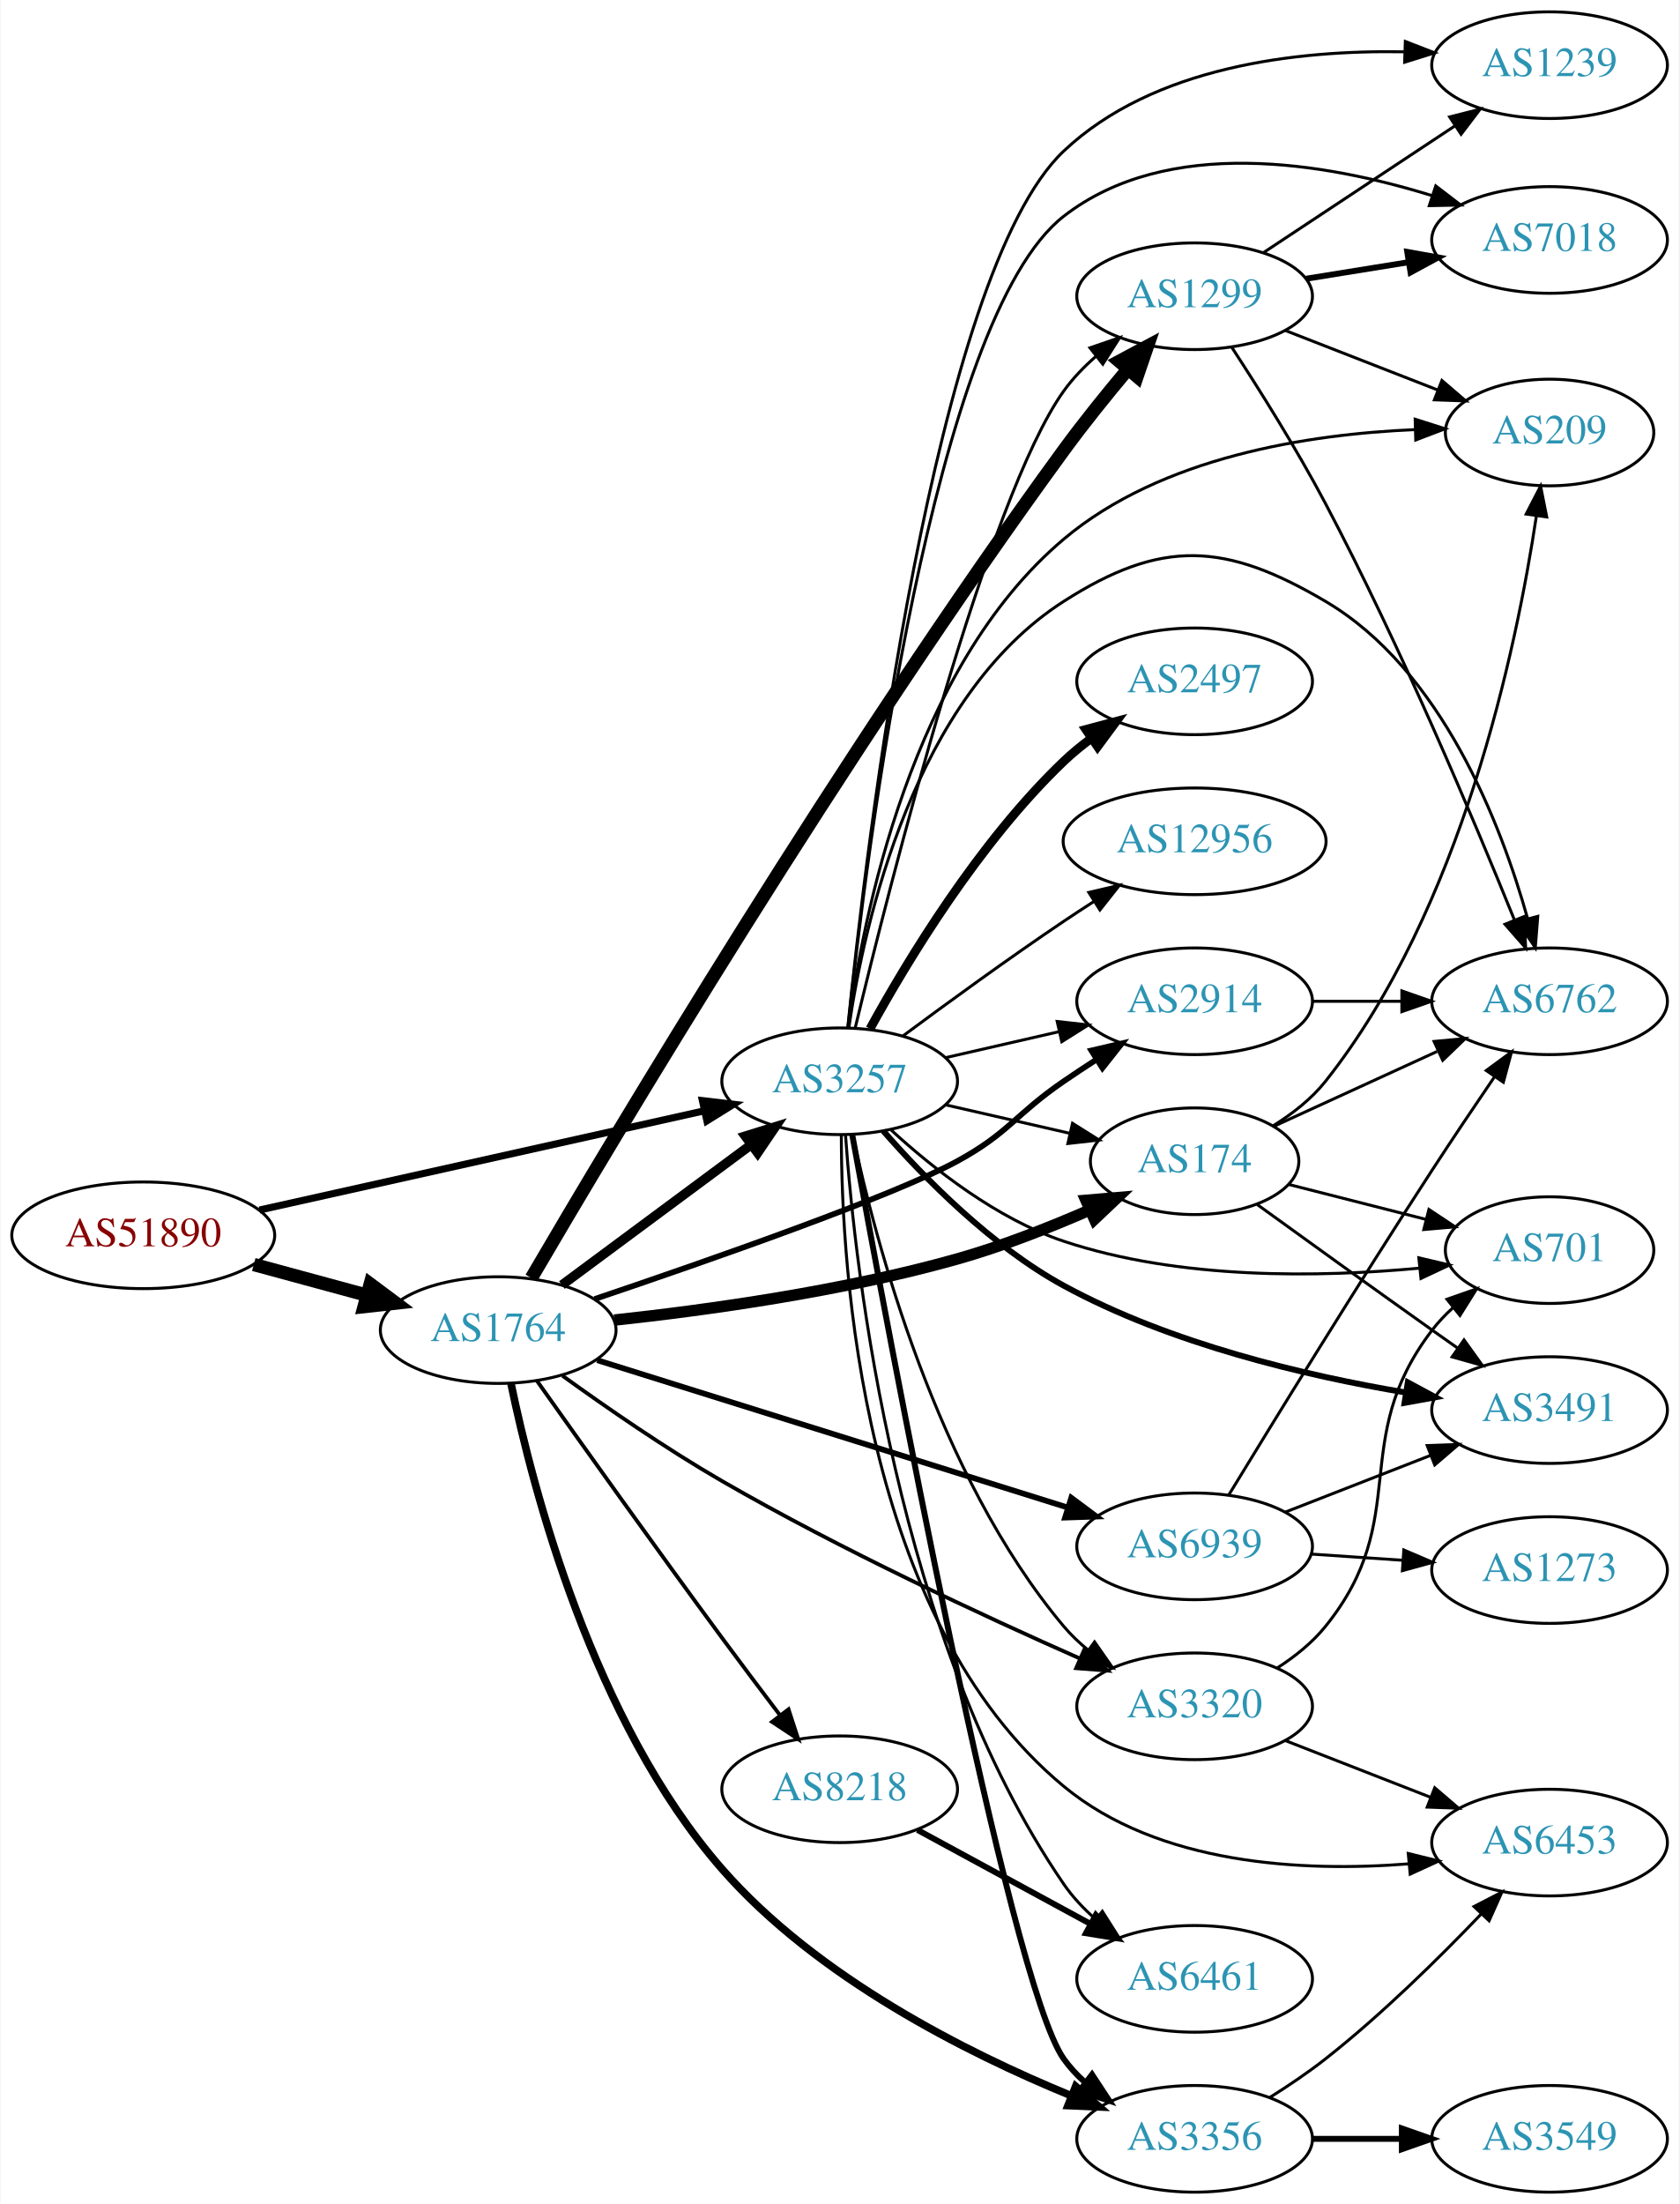
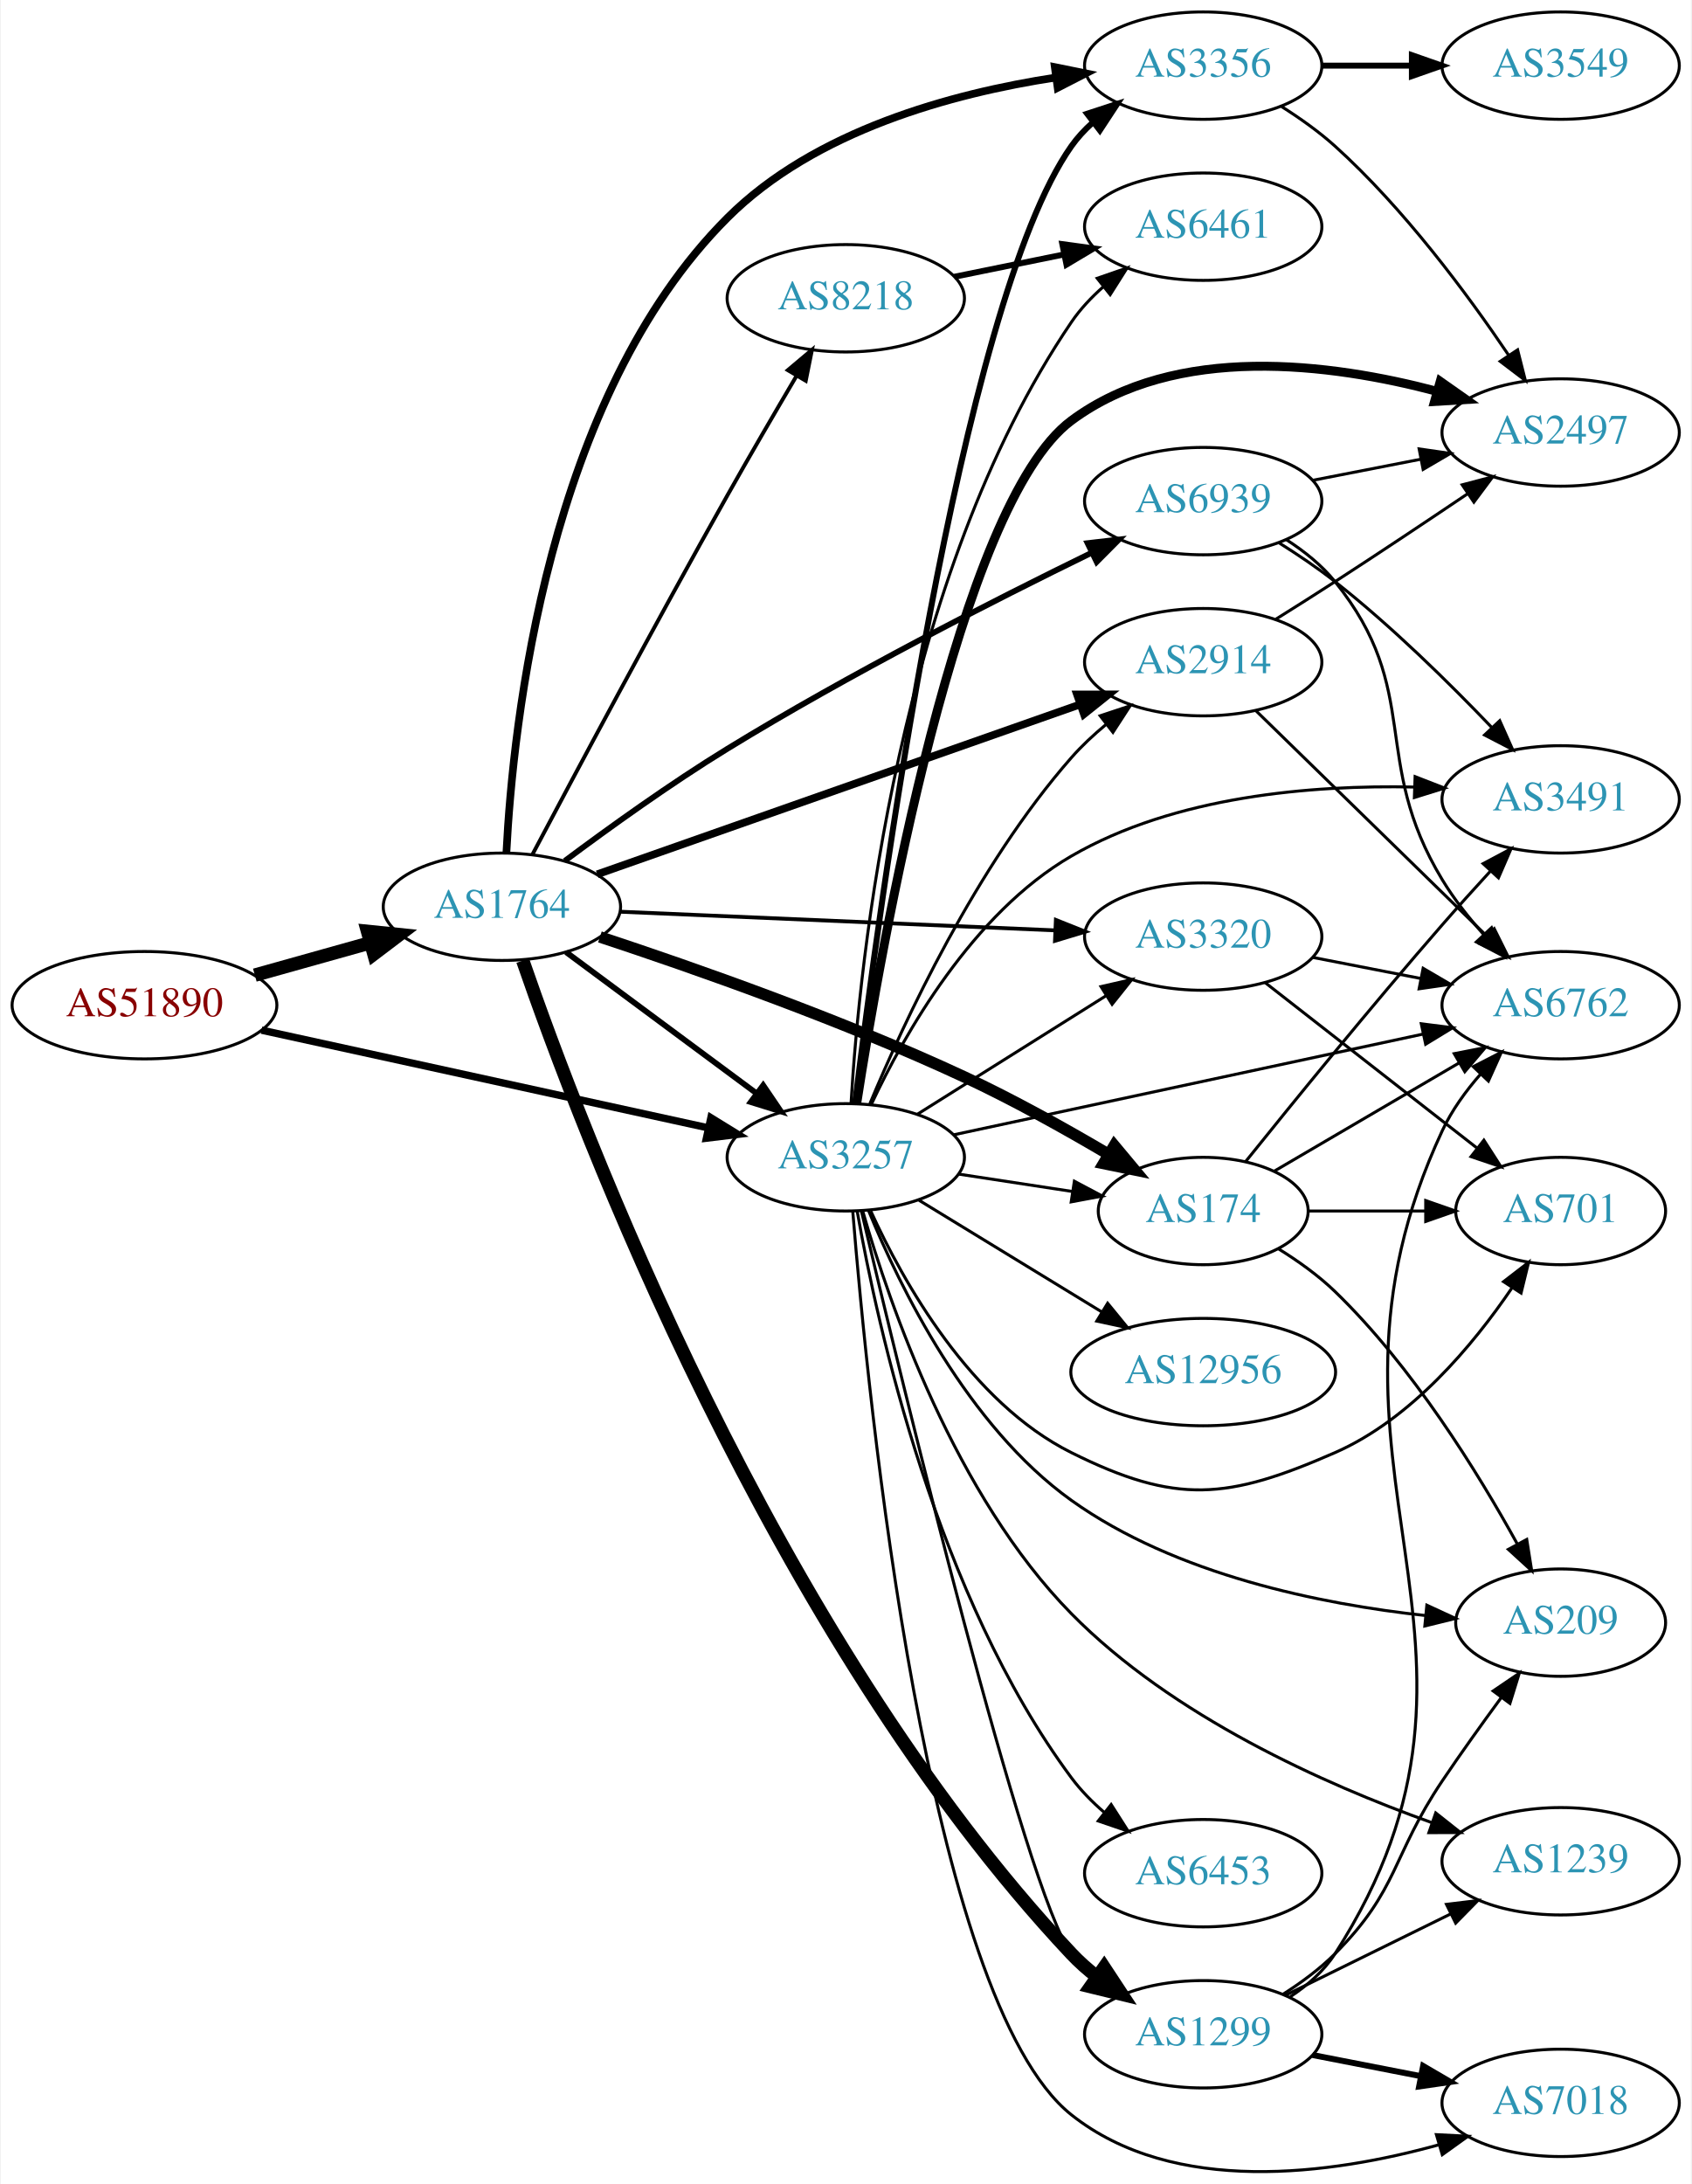
- <svg xmlns="http://www.w3.org/2000/svg" xmlns:xlink="http://www.w3.org/1999/xlink" width="567pt" height="744pt" viewBox="0.00 0.00 566.66 744.00">
-   <g id="graph0" class="graph" transform="scale(1 1) rotate(0) translate(4 740)">
-     <polygon fill="white" stroke="none" points="-4,4 -4,-740 562.663,-740 562.663,4 -4,4" />
+ <svg xmlns="http://www.w3.org/2000/svg" xmlns:xlink="http://www.w3.org/1999/xlink" width="567pt" height="732pt" viewBox="0.00 0.00 566.66 732.20">
+   <g id="graph0" class="graph" transform="scale(1 1) rotate(0) translate(4 728.198)">
+     <polygon fill="white" stroke="none" points="-4,4 -4,-728.198 562.663,-728.198 562.663,4 -4,4" />
    <g id="node1" class="node">
      <g id="a_node1">
        <a xlink:href="/asn/51890" xlink:title="AS51890 ~ Mayr-Melnhof Karton GmbH [AT]">
-           <ellipse fill="#ffffff" stroke="black" cx="44.196" cy="-323" rx="44.393" ry="18" />
-           <text text-anchor="middle" x="44.196" y="-319.3" font-family="Times,serif" font-size="14.00" fill="#880000">AS51890</text>
+           <ellipse fill="#ffffff" stroke="black" cx="44.196" cy="-391.198" rx="44.393" ry="18" />
+           <text text-anchor="middle" x="44.196" y="-387.498" font-family="Times,serif" font-size="14.00" fill="#880000">AS51890</text>
        </a>
      </g>
    </g>
    <g id="node2" class="node">
      <g id="a_node2">
        <a xlink:href="/asn/1764" xlink:title="AS1764 ~ NEXTLAYER-AS [AT]">
-           <ellipse fill="#ffffff" stroke="black" cx="164.039" cy="-291" rx="39.794" ry="18" />
-           <text text-anchor="middle" x="164.039" y="-287.3" font-family="Times,serif" font-size="14.00" fill="#2c94b3">AS1764</text>
+           <ellipse fill="#ffffff" stroke="black" cx="164.039" cy="-424.198" rx="39.794" ry="18" />
+           <text text-anchor="middle" x="164.039" y="-420.498" font-family="Times,serif" font-size="14.00" fill="#2c94b3">AS1764</text>
        </a>
      </g>
    </g>
    <g id="edge1" class="edge">
-       <path fill="none" stroke="black" stroke-width="4.5" d="M81.514,-313.138C93.574,-309.863 107.123,-306.184 119.66,-302.779" />
-       <polygon fill="black" stroke="black" stroke-width="4.5" points="120.832,-306.541 129.451,-300.121 118.768,-298.942 120.832,-306.541" />
+       <path fill="none" stroke="black" stroke-width="4.5" d="M81.193,-401.279C93.37,-404.689 107.095,-408.532 119.776,-412.083" />
+       <polygon fill="black" stroke="black" stroke-width="4.5" points="118.982,-415.95 129.673,-414.855 121.106,-408.367 118.982,-415.95" />
    </g>
    <g id="node3" class="node">
      <g id="a_node3">
        <a xlink:href="/asn/3257" xlink:title="AS3257 ~ GTT [DE]">
-           <ellipse fill="#ffffff" stroke="black" cx="279.332" cy="-375" rx="39.794" ry="18" />
-           <text text-anchor="middle" x="279.332" y="-371.3" font-family="Times,serif" font-size="14.00" fill="#2c94b3">AS3257</text>
+           <ellipse fill="#ffffff" stroke="black" cx="279.332" cy="-340.198" rx="39.794" ry="18" />
+           <text text-anchor="middle" x="279.332" y="-336.498" font-family="Times,serif" font-size="14.00" fill="#2c94b3">AS3257</text>
        </a>
      </g>
    </g>
    <g id="edge2" class="edge">
-       <path fill="none" stroke="black" stroke-width="2.391" d="M83.433,-331.529C124.572,-340.705 189.939,-355.284 233.477,-364.995" />
-       <polygon fill="black" stroke="black" stroke-width="2.391" points="232.982,-368.471 243.504,-367.232 234.505,-361.639 232.982,-368.471" />
+       <path fill="none" stroke="black" stroke-width="2.468" d="M83.433,-382.834C124.453,-373.86 189.559,-359.618 233.097,-350.094" />
+       <polygon fill="black" stroke="black" stroke-width="2.468" points="234.108,-353.456 243.129,-347.899 232.612,-346.617 234.108,-353.456" />
    </g>
    <g id="edge8" class="edge">
-       <path fill="none" stroke="black" stroke-width="3.214" d="M185.555,-306.212C203.409,-319.45 229.482,-338.781 249.445,-353.583" />
-       <polygon fill="black" stroke="black" stroke-width="3.214" points="247.467,-356.473 257.585,-359.618 251.637,-350.85 247.467,-356.473" />
+       <path fill="none" stroke="black" stroke-width="1.929" d="M185.555,-408.987C203.409,-395.749 229.482,-376.417 249.445,-361.616" />
+       <polygon fill="black" stroke="black" stroke-width="1.929" points="251.637,-364.348 257.585,-355.581 247.467,-358.725 251.637,-364.348" />
    </g>
    <g id="node4" class="node">
      <g id="a_node4">
        <a xlink:href="/asn/2914" xlink:title="AS2914 ~ NTT America, Inc. [US]">
-           <ellipse fill="#ffffff" stroke="black" cx="399.174" cy="-402" rx="39.794" ry="18" />
-           <text text-anchor="middle" x="399.174" y="-398.3" font-family="Times,serif" font-size="14.00" fill="#2c94b3">AS2914</text>
+           <ellipse fill="#ffffff" stroke="black" cx="399.174" cy="-506.198" rx="39.794" ry="18" />
+           <text text-anchor="middle" x="399.174" y="-502.498" font-family="Times,serif" font-size="14.00" fill="#2c94b3">AS2914</text>
        </a>
      </g>
    </g>
    <g id="edge3" class="edge">
-       <path fill="none" stroke="black" stroke-width="1.929" d="M196.599,-301.482C235.004,-314.445 297.396,-336.236 318.978,-348 336.539,-357.572 338.483,-363.689 354.978,-375 358.506,-377.419 362.244,-379.889 365.985,-382.302" />
-       <polygon fill="black" stroke="black" stroke-width="1.929" points="364.307,-385.382 374.626,-387.784 368.057,-379.472 364.307,-385.382" />
+       <path fill="none" stroke="black" stroke-width="2.571" d="M195.997,-435.087C237.655,-449.739 311.822,-475.826 357.814,-492.003" />
+       <polygon fill="black" stroke="black" stroke-width="2.571" points="356.864,-495.379 367.459,-495.395 359.187,-488.775 356.864,-495.379" />
    </g>
    <g id="node5" class="node">
      <g id="a_node5">
-         <a xlink:href="/asn/8218" xlink:title="AS8218 ~ legacy Neotelecoms [FR]">
-           <ellipse fill="#ffffff" stroke="black" cx="279.332" cy="-136" rx="39.794" ry="18" />
-           <text text-anchor="middle" x="279.332" y="-132.3" font-family="Times,serif" font-size="14.00" fill="#2c94b3">AS8218</text>
+         <a xlink:href="/asn/3356" xlink:title="AS3356 ~ Level 3 Parent, LLC [US]">
+           <ellipse fill="#ffffff" stroke="black" cx="399.174" cy="-706.198" rx="39.794" ry="18" />
+           <text text-anchor="middle" x="399.174" y="-702.498" font-family="Times,serif" font-size="14.00" fill="#2c94b3">AS3356</text>
        </a>
      </g>
    </g>
    <g id="edge4" class="edge">
-       <path fill="none" stroke="black" stroke-width="1.286" d="M177.058,-273.97C191.699,-253.291 217.258,-217.406 239.685,-187 245.95,-178.507 252.887,-169.294 259.134,-161.065" />
-       <polygon fill="black" stroke="black" stroke-width="1.286" points="262.065,-162.994 265.339,-152.917 256.496,-158.753 262.065,-162.994" />
+       <path fill="none" stroke="black" stroke-width="2.571" d="M165.545,-442.346C167.739,-485.452 179.299,-594.887 239.685,-655.198 268.909,-684.386 314.888,-696.88 349.813,-702.222" />
+       <polygon fill="black" stroke="black" stroke-width="2.571" points="349.42,-705.701 359.805,-703.604 350.379,-698.767 349.42,-705.701" />
    </g>
    <g id="node6" class="node">
      <g id="a_node6">
-         <a xlink:href="/asn/3356" xlink:title="AS3356 ~ Level 3 Parent, LLC [US]">
-           <ellipse fill="#ffffff" stroke="black" cx="399.174" cy="-18" rx="39.794" ry="18" />
-           <text text-anchor="middle" x="399.174" y="-14.3" font-family="Times,serif" font-size="14.00" fill="#2c94b3">AS3356</text>
+         <a xlink:href="/asn/174" xlink:title="AS174 ~ Cogent Communications [US]">
+           <ellipse fill="#ffffff" stroke="black" cx="399.174" cy="-322.198" rx="35.194" ry="18" />
+           <text text-anchor="middle" x="399.174" y="-318.498" font-family="Times,serif" font-size="14.00" fill="#2c94b3">AS174</text>
        </a>
      </g>
    </g>
    <g id="edge5" class="edge">
-       <path fill="none" stroke="black" stroke-width="2.571" d="M168.371,-272.915C175.671,-237.658 196.028,-158.836 239.685,-109 271.695,-72.46 322.106,-47.077 357.458,-32.576" />
-       <polygon fill="black" stroke="black" stroke-width="2.571" points="359.007,-35.727 367.002,-28.774 356.417,-29.224 359.007,-35.727" />
+       <path fill="none" stroke="black" stroke-width="3.857" d="M196.9,-414.086C228.464,-403.678 277.898,-386.321 318.978,-367.198 335.325,-359.589 352.822,-349.83 367.2,-341.347" />
+       <polygon fill="black" stroke="black" stroke-width="3.857" points="369.369,-344.128 376.156,-335.992 365.777,-338.121 369.369,-344.128" />
    </g>
    <g id="node7" class="node">
      <g id="a_node7">
-         <a xlink:href="/asn/1299" xlink:title="AS1299 ~ Telia Carrier [EU]">
-           <ellipse fill="#ffffff" stroke="black" cx="399.174" cy="-640" rx="39.794" ry="18" />
-           <text text-anchor="middle" x="399.174" y="-636.3" font-family="Times,serif" font-size="14.00" fill="#2c94b3">AS1299</text>
+         <a xlink:href="/asn/8218" xlink:title="AS8218 ~ legacy Neotelecoms [FR]">
+           <ellipse fill="#ffffff" stroke="black" cx="279.332" cy="-628.198" rx="39.794" ry="18" />
+           <text text-anchor="middle" x="279.332" y="-624.498" font-family="Times,serif" font-size="14.00" fill="#2c94b3">AS8218</text>
        </a>
      </g>
    </g>
    <g id="edge6" class="edge">
-       <path fill="none" stroke="black" stroke-width="4.5" d="M175.232,-308.573C202.552,-355.288 280.407,-485.955 354.978,-588 361.695,-597.192 369.523,-606.883 376.657,-615.376" />
-       <polygon fill="black" stroke="black" stroke-width="4.5" points="373.745,-618.031 383.224,-623.097 379.744,-612.928 373.745,-618.031" />
+       <path fill="none" stroke="black" stroke-width="1.286" d="M174.277,-441.73C188.197,-468.041 215.497,-519.237 239.685,-562.198 247.16,-575.475 255.699,-590.11 262.846,-602.219" />
+       <polygon fill="black" stroke="black" stroke-width="1.286" points="259.892,-604.1 267.999,-610.921 265.915,-600.533 259.892,-604.1" />
    </g>
    <g id="node8" class="node">
      <g id="a_node8">
-         <a xlink:href="/asn/174" xlink:title="AS174 ~ Cogent Communications [US]">
-           <ellipse fill="#ffffff" stroke="black" cx="399.174" cy="-348" rx="35.194" ry="18" />
-           <text text-anchor="middle" x="399.174" y="-344.3" font-family="Times,serif" font-size="14.00" fill="#2c94b3">AS174</text>
+         <a xlink:href="/asn/1299" xlink:title="AS1299 ~ Telia Carrier [EU]">
+           <ellipse fill="#ffffff" stroke="black" cx="399.174" cy="-46.198" rx="39.794" ry="18" />
+           <text text-anchor="middle" x="399.174" y="-42.498" font-family="Times,serif" font-size="14.00" fill="#2c94b3">AS1299</text>
        </a>
      </g>
    </g>
    <g id="edge7" class="edge">
-       <path fill="none" stroke="black" stroke-width="3.857" d="M203.224,-294.377C234.71,-297.772 280.318,-304.103 318.978,-315 333.976,-319.227 349.94,-325.51 363.577,-331.463" />
-       <polygon fill="black" stroke="black" stroke-width="3.857" points="362.492,-334.811 373.049,-335.704 365.353,-328.423 362.492,-334.811" />
+       <path fill="none" stroke="black" stroke-width="4.5" d="M171.031,-406.145C190.15,-350.715 254.414,-180.266 354.978,-73.198 357.551,-70.459 360.461,-67.885 363.524,-65.496" />
+       <polygon fill="black" stroke="black" stroke-width="4.5" points="365.955,-68.6 371.865,-59.624 361.421,-62.161 365.955,-68.6" />
    </g>
    <g id="node9" class="node">
      <g id="a_node9">
        <a xlink:href="/asn/6939" xlink:title="AS6939 ~ Hurricane Electric LLC [US]">
-           <ellipse fill="#ffffff" stroke="black" cx="399.174" cy="-218" rx="39.794" ry="18" />
-           <text text-anchor="middle" x="399.174" y="-214.3" font-family="Times,serif" font-size="14.00" fill="#2c94b3">AS6939</text>
+           <ellipse fill="#ffffff" stroke="black" cx="399.174" cy="-560.198" rx="39.794" ry="18" />
+           <text text-anchor="middle" x="399.174" y="-556.498" font-family="Times,serif" font-size="14.00" fill="#2c94b3">AS6939</text>
        </a>
      </g>
    </g>
    <g id="edge9" class="edge">
-       <path fill="none" stroke="black" stroke-width="1.929" d="M197.455,-280.85C238.952,-267.856 310.913,-245.324 356.457,-231.063" />
-       <polygon fill="black" stroke="black" stroke-width="1.929" points="357.536,-234.392 366.033,-228.064 355.444,-227.712 357.536,-234.392" />
+       <path fill="none" stroke="black" stroke-width="1.929" d="M185.129,-439.585C199.875,-450.598 220.579,-465.486 239.685,-477.198 280.297,-502.093 329.129,-526.948 361.758,-542.876" />
+       <polygon fill="black" stroke="black" stroke-width="1.929" points="360.398,-546.107 370.923,-547.324 363.454,-539.809 360.398,-546.107" />
    </g>
    <g id="node10" class="node">
      <g id="a_node10">
        <a xlink:href="/asn/3320" xlink:title="AS3320 ~ DTAG [DE]">
-           <ellipse fill="#ffffff" stroke="black" cx="399.174" cy="-164" rx="39.794" ry="18" />
-           <text text-anchor="middle" x="399.174" y="-160.3" font-family="Times,serif" font-size="14.00" fill="#2c94b3">AS3320</text>
+           <ellipse fill="#ffffff" stroke="black" cx="399.174" cy="-414.198" rx="39.794" ry="18" />
+           <text text-anchor="middle" x="399.174" y="-410.498" font-family="Times,serif" font-size="14.00" fill="#2c94b3">AS3320</text>
        </a>
      </g>
    </g>
    <g id="edge10" class="edge">
-       <path fill="none" stroke="black" stroke-width="1.286" d="M185.721,-275.61C200.405,-265 220.788,-250.902 239.685,-240 279.741,-216.892 327.911,-194.51 360.552,-180.093" />
-       <polygon fill="black" stroke="black" stroke-width="1.286" points="361.989,-183.284 369.742,-176.063 359.178,-176.874 361.989,-183.284" />
-     </g>
-     <g id="edge31" class="edge">
-       <path fill="none" stroke="black" d="M315.051,-382.955C327.051,-385.704 340.672,-388.825 353.364,-391.733" />
-       <polygon fill="black" stroke="black" points="352.767,-395.187 363.296,-394.009 354.33,-388.364 352.767,-395.187" />
-     </g>
-     <g id="edge22" class="edge">
-       <path fill="none" stroke="black" stroke-width="2" d="M283.553,-357.071C295.346,-292.052 336.448,-71.105 354.978,-45 356.975,-42.188 359.365,-39.605 361.984,-37.248" />
-       <polygon fill="black" stroke="black" stroke-width="2" points="364.536,-39.703 370.356,-30.849 360.285,-34.141 364.536,-39.703" />
-     </g>
-     <g id="edge27" class="edge">
-       <path fill="none" stroke="black" d="M284.591,-393.062C296.212,-441.348 329.314,-572.174 354.978,-608 358.025,-612.254 361.809,-616.179 365.861,-619.715" />
-       <polygon fill="black" stroke="black" points="363.841,-622.579 373.861,-626.022 368.175,-617.082 363.841,-622.579" />
-     </g>
-     <g id="edge29" class="edge">
-       <path fill="none" stroke="black" d="M315.051,-367.045C328.143,-364.045 343.166,-360.604 356.806,-357.478" />
-       <polygon fill="black" stroke="black" points="357.948,-360.807 366.914,-355.162 356.384,-353.984 357.948,-360.807" />
-     </g>
-     <g id="edge32" class="edge">
-       <path fill="none" stroke="black" d="M283.776,-356.86C291.272,-321.469 311.957,-242.204 354.978,-191 357.396,-188.122 360.202,-185.456 363.199,-183.01" />
-       <polygon fill="black" stroke="black" points="365.389,-185.746 371.45,-177.057 361.293,-180.07 365.389,-185.746" />
+       <path fill="none" stroke="black" stroke-width="1.286" d="M203.536,-422.547C243.527,-420.832 306.204,-418.143 349.581,-416.283" />
+       <polygon fill="black" stroke="black" stroke-width="1.286" points="349.779,-419.778 359.619,-415.852 349.479,-412.784 349.779,-419.778" />
+     </g>
+     <g id="edge38" class="edge">
+       <path fill="none" stroke="black" d="M287.42,-358.187C298.758,-385.418 322.993,-437.784 354.978,-474.198 358.431,-478.129 362.443,-481.874 366.604,-485.324" />
+       <polygon fill="black" stroke="black" points="364.629,-488.221 374.681,-491.569 368.911,-482.683 364.629,-488.221" />
+     </g>
+     <g id="edge30" class="edge">
+       <path fill="none" stroke="black" stroke-width="2" d="M282.481,-358.546C290.111,-421.241 317.456,-626.018 354.978,-679.198 356.966,-682.017 359.352,-684.603 361.966,-686.962" />
+       <polygon fill="black" stroke="black" stroke-width="2" points="360.264,-690.067 370.333,-693.365 364.519,-684.508 360.264,-690.067" />
+     </g>
+     <g id="edge26" class="edge">
+       <path fill="none" stroke="black" d="M317.294,-334.552C329.318,-332.716 342.764,-330.662 355.189,-328.764" />
+       <polygon fill="black" stroke="black" points="355.974,-332.185 365.331,-327.215 354.917,-325.265 355.974,-332.185" />
+     </g>
+     <g id="edge25" class="edge">
+       <path fill="none" stroke="black" d="M284.548,-322.266C297.949,-265.735 339.587,-93.768 354.978,-73.198 357.23,-70.189 359.925,-67.435 362.853,-64.934" />
+       <polygon fill="black" stroke="black" points="365.048,-67.664 371.007,-58.904 360.886,-62.035 365.048,-67.664" />
+     </g>
+     <g id="edge36" class="edge">
+       <path fill="none" stroke="black" d="M303.333,-354.642C321.339,-365.949 346.583,-381.801 366.5,-394.308" />
+       <polygon fill="black" stroke="black" points="364.901,-397.437 375.231,-399.791 368.624,-391.509 364.901,-397.437" />
    </g>
    <g id="node11" class="node">
      <g id="a_node11">
-         <a xlink:href="/asn/6461" xlink:title="AS6461 ~ Zayo Bandwidth [US]">
-           <ellipse fill="#ffffff" stroke="black" cx="399.174" cy="-72" rx="39.794" ry="18" />
-           <text text-anchor="middle" x="399.174" y="-68.3" font-family="Times,serif" font-size="14.00" fill="#2c94b3">AS6461</text>
-         </a>
-       </g>
-     </g>
-     <g id="edge26" class="edge">
-       <path fill="none" stroke="black" d="M281.303,-356.843C284.571,-310.655 298.408,-186.512 354.978,-104 357.937,-99.684 361.671,-95.725 365.7,-92.171" />
-       <polygon fill="black" stroke="black" points="368.014,-94.804 373.682,-85.853 363.669,-89.315 368.014,-94.804" />
+         <a xlink:href="/asn/701" xlink:title="AS701 ~ UUNET [US]">
+           <ellipse fill="#ffffff" stroke="black" cx="519.017" cy="-322.198" rx="35.194" ry="18" />
+           <text text-anchor="middle" x="519.017" y="-318.498" font-family="Times,serif" font-size="14.00" fill="#2c94b3">AS701</text>
+         </a>
+       </g>
+     </g>
+     <g id="edge35" class="edge">
+       <path fill="none" stroke="black" d="M287.711,-322.188C298.504,-298.553 321.071,-258.098 354.978,-241.198 390.138,-223.674 407.389,-225.427 443.37,-241.198 468.923,-252.399 489.595,-277.141 502.65,-296.352" />
+       <polygon fill="black" stroke="black" points="499.881,-298.514 508.269,-304.987 505.749,-294.696 499.881,-298.514" />
+     </g>
+     <g id="node12" class="node">
+       <g id="a_node12">
+         <a xlink:href="/asn/6762" xlink:title="AS6762 ~ TELECOM ITALIA SPARKLE S.p.A. [IT]">
+           <ellipse fill="#ffffff" stroke="black" cx="519.017" cy="-391.198" rx="39.794" ry="18" />
+           <text text-anchor="middle" x="519.017" y="-387.498" font-family="Times,serif" font-size="14.00" fill="#2c94b3">AS6762</text>
+         </a>
+       </g>
+     </g>
+     <g id="edge27" class="edge">
+       <path fill="none" stroke="black" d="M315.403,-347.724C357.181,-356.688 427.063,-371.682 472.849,-381.507" />
+       <polygon fill="black" stroke="black" points="472.29,-384.966 482.802,-383.642 473.758,-378.122 472.29,-384.966" />
    </g>
    <g id="node13" class="node">
      <g id="a_node13">
-         <a xlink:href="/asn/6453" xlink:title="AS6453 ~ TATA COMMUNICATIONS (AMERICA) INC [US]">
-           <ellipse fill="#ffffff" stroke="black" cx="519.017" cy="-118" rx="39.794" ry="18" />
-           <text text-anchor="middle" x="519.017" y="-114.3" font-family="Times,serif" font-size="14.00" fill="#2c94b3">AS6453</text>
-         </a>
-       </g>
-     </g>
-     <g id="edge21" class="edge">
-       <path fill="none" stroke="black" d="M279.897,-356.835C279.897,-311.594 286.76,-193.468 354.978,-137 387.045,-110.456 435.603,-108.019 471.391,-110.819" />
-       <polygon fill="black" stroke="black" points="471.302,-114.326 481.587,-111.784 471.961,-107.358 471.302,-114.326" />
+         <a xlink:href="/asn/3491" xlink:title="AS3491 ~ PCCW Global, Inc. [US]">
+           <ellipse fill="#ffffff" stroke="black" cx="519.017" cy="-460.198" rx="39.794" ry="18" />
+           <text text-anchor="middle" x="519.017" y="-456.498" font-family="Times,serif" font-size="14.00" fill="#2c94b3">AS3491</text>
+         </a>
+       </g>
+     </g>
+     <g id="edge31" class="edge">
+       <path fill="none" stroke="black" d="M287.917,-357.987C298.944,-381.435 321.775,-421.959 354.978,-441.198 389.725,-461.332 435.622,-465.057 469.864,-464.337" />
+       <polygon fill="black" stroke="black" points="470.218,-467.827 480.091,-463.985 469.976,-460.832 470.218,-467.827" />
    </g>
    <g id="node14" class="node">
      <g id="a_node14">
-         <a xlink:href="/asn/7018" xlink:title="AS7018 ~ AT&amp;T Services, Inc. [US]">
-           <ellipse fill="#ffffff" stroke="black" cx="519.017" cy="-659" rx="39.794" ry="18" />
-           <text text-anchor="middle" x="519.017" y="-655.3" font-family="Times,serif" font-size="14.00" fill="#2c94b3">AS7018</text>
-         </a>
-       </g>
-     </g>
-     <g id="edge24" class="edge">
-       <path fill="none" stroke="black" d="M282.129,-393.227C288.306,-451.686 310.757,-632.662 354.978,-667 390.067,-694.247 443.317,-685.125 479.33,-673.958" />
-       <polygon fill="black" stroke="black" points="480.591,-677.228 489,-670.783 478.408,-670.577 480.591,-677.228" />
+         <a xlink:href="/asn/209" xlink:title="AS209 ~ CenturyLink Communications, LLC [US]">
+           <ellipse fill="#ffffff" stroke="black" cx="519.017" cy="-184.198" rx="35.194" ry="18" />
+           <text text-anchor="middle" x="519.017" y="-180.498" font-family="Times,serif" font-size="14.00" fill="#2c94b3">AS209</text>
+         </a>
+       </g>
+     </g>
+     <g id="edge33" class="edge">
+       <path fill="none" stroke="black" d="M286.947,-322.398C297.38,-296.848 320.126,-250.117 354.978,-225.198 389.985,-200.169 438.751,-190.371 473.815,-186.561" />
+       <polygon fill="black" stroke="black" points="474.154,-190.045 483.771,-185.599 473.481,-183.077 474.154,-190.045" />
    </g>
    <g id="node15" class="node">
      <g id="a_node15">
-         <a xlink:href="/asn/1239" xlink:title="AS1239 ~ Sprint [US]">
-           <ellipse fill="#ffffff" stroke="black" cx="519.017" cy="-718" rx="39.794" ry="18" />
-           <text text-anchor="middle" x="519.017" y="-714.3" font-family="Times,serif" font-size="14.00" fill="#2c94b3">AS1239</text>
-         </a>
-       </g>
-     </g>
-     <g id="edge23" class="edge">
-       <path fill="none" stroke="black" d="M282.049,-392.978C288.192,-453.378 311.079,-647.55 354.978,-689 385.324,-717.653 433.681,-723.135 469.865,-722.511" />
-       <polygon fill="black" stroke="black" points="470.318,-725.998 480.195,-722.164 470.083,-719.002 470.318,-725.998" />
+         <a xlink:href="/asn/6461" xlink:title="AS6461 ~ Zayo Bandwidth [US]">
+           <ellipse fill="#ffffff" stroke="black" cx="399.174" cy="-652.198" rx="39.794" ry="18" />
+           <text text-anchor="middle" x="399.174" y="-648.498" font-family="Times,serif" font-size="14.00" fill="#2c94b3">AS6461</text>
+         </a>
+       </g>
+     </g>
+     <g id="edge37" class="edge">
+       <path fill="none" stroke="black" d="M281.096,-358.26C283.889,-405.409 296.729,-534.481 354.978,-620.198 357.919,-624.526 361.643,-628.493 365.667,-632.049" />
+       <polygon fill="black" stroke="black" points="363.634,-634.904 373.646,-638.37 367.981,-629.417 363.634,-634.904" />
    </g>
    <g id="node16" class="node">
      <g id="a_node16">
-         <a xlink:href="/asn/6762" xlink:title="AS6762 ~ TELECOM ITALIA SPARKLE S.p.A. [IT]">
-           <ellipse fill="#ffffff" stroke="black" cx="519.017" cy="-402" rx="39.794" ry="18" />
-           <text text-anchor="middle" x="519.017" y="-398.3" font-family="Times,serif" font-size="14.00" fill="#2c94b3">AS6762</text>
-         </a>
-       </g>
-     </g>
-     <g id="edge25" class="edge">
-       <path fill="none" stroke="black" d="M282.443,-393.203C287.604,-428.276 304.384,-504.606 354.978,-537 388.063,-558.183 409.531,-556.957 443.37,-537 482.504,-513.921 502.552,-462.148 511.624,-429.844" />
-       <polygon fill="black" stroke="black" points="515.028,-430.663 514.194,-420.101 508.259,-428.878 515.028,-430.663" />
+         <a xlink:href="/asn/2497" xlink:title="AS2497 ~ Internet Initiative Japan Inc. [JP]">
+           <ellipse fill="#ffffff" stroke="black" cx="519.017" cy="-583.198" rx="39.794" ry="18" />
+           <text text-anchor="middle" x="519.017" y="-579.498" font-family="Times,serif" font-size="14.00" fill="#2c94b3">AS2497</text>
+         </a>
+       </g>
+     </g>
+     <g id="edge24" class="edge">
+       <path fill="none" stroke="black" stroke-width="3" d="M282.98,-358.169C291.051,-410.206 317.122,-559.092 354.978,-587.198 389.992,-613.194 441.889,-606.462 477.681,-596.973" />
+       <polygon fill="black" stroke="black" stroke-width="3" points="478.65,-600.336 487.321,-594.248 476.746,-593.6 478.65,-600.336" />
    </g>
    <g id="node17" class="node">
      <g id="a_node17">
-         <a xlink:href="/asn/209" xlink:title="AS209 ~ CenturyLink Communications, LLC [US]">
-           <ellipse fill="#ffffff" stroke="black" cx="519.017" cy="-594" rx="35.194" ry="18" />
-           <text text-anchor="middle" x="519.017" y="-590.3" font-family="Times,serif" font-size="14.00" fill="#2c94b3">AS209</text>
-         </a>
-       </g>
-     </g>
-     <g id="edge30" class="edge">
-       <path fill="none" stroke="black" d="M282.2,-393.019C287.035,-429.98 303.427,-514.544 354.978,-558 387.959,-585.802 437.687,-593.447 473.549,-594.974" />
-       <polygon fill="black" stroke="black" points="473.639,-598.478 483.734,-595.261 473.837,-591.48 473.639,-598.478" />
+         <a xlink:href="/asn/1239" xlink:title="AS1239 ~ Sprint [US]">
+           <ellipse fill="#ffffff" stroke="black" cx="519.017" cy="-104.198" rx="39.794" ry="18" />
+           <text text-anchor="middle" x="519.017" y="-100.498" font-family="Times,serif" font-size="14.00" fill="#2c94b3">AS1239</text>
+         </a>
+       </g>
+     </g>
+     <g id="edge29" class="edge">
+       <path fill="none" stroke="black" d="M285.088,-321.934C294.026,-290.761 316.023,-226.82 354.978,-187.198 388.766,-152.832 439.778,-130.046 475.726,-117.186" />
+       <polygon fill="black" stroke="black" points="477.136,-120.401 485.438,-113.82 474.844,-113.787 477.136,-120.401" />
    </g>
    <g id="node18" class="node">
      <g id="a_node18">
-         <a xlink:href="/asn/3491" xlink:title="AS3491 ~ PCCW Global, Inc. [US]">
-           <ellipse fill="#ffffff" stroke="black" cx="519.017" cy="-264" rx="39.794" ry="18" />
-           <text text-anchor="middle" x="519.017" y="-260.3" font-family="Times,serif" font-size="14.00" fill="#2c94b3">AS3491</text>
-         </a>
-       </g>
-     </g>
-     <g id="edge18" class="edge">
-       <path fill="none" stroke="black" stroke-width="2" d="M294.01,-358.274C307.8,-342.502 330.496,-319.347 354.978,-306 391.027,-286.347 436.603,-275.617 470.397,-269.934" />
-       <polygon fill="black" stroke="black" stroke-width="2" points="471.158,-273.357 480.483,-268.328 470.057,-266.444 471.158,-273.357" />
-     </g>
-     <g id="node19" class="node">
-       <g id="a_node19">
-         <a xlink:href="/asn/2497" xlink:title="AS2497 ~ Internet Initiative Japan Inc. [JP]">
-           <ellipse fill="#ffffff" stroke="black" cx="399.174" cy="-510" rx="39.794" ry="18" />
-           <text text-anchor="middle" x="399.174" y="-506.3" font-family="Times,serif" font-size="14.00" fill="#2c94b3">AS2497</text>
-         </a>
-       </g>
-     </g>
-     <g id="edge19" class="edge">
-       <path fill="none" stroke="black" stroke-width="3" d="M289.573,-392.713C302.118,-415.561 326.295,-455.611 354.978,-483 357.846,-485.739 361.035,-488.347 364.344,-490.785" />
-       <polygon fill="black" stroke="black" stroke-width="3" points="362.468,-493.742 372.704,-496.477 366.407,-487.956 362.468,-493.742" />
+         <a xlink:href="/asn/7018" xlink:title="AS7018 ~ AT&amp;T Services, Inc. [US]">
+           <ellipse fill="#ffffff" stroke="black" cx="519.017" cy="-23.198" rx="39.794" ry="18" />
+           <text text-anchor="middle" x="519.017" y="-19.498" font-family="Times,serif" font-size="14.00" fill="#2c94b3">AS7018</text>
+         </a>
+       </g>
+     </g>
+     <g id="edge28" class="edge">
+       <path fill="none" stroke="black" d="M281.685,-321.951C286.714,-259.732 306.587,-57.627 354.978,-19.198 389.432,8.163 442.13,0.834 478.229,-9.152" />
+       <polygon fill="black" stroke="black" points="477.36,-12.545 487.942,-12.013 479.338,-5.83 477.36,-12.545" />
    </g>
    <g id="node20" class="node">
      <g id="a_node20">
-         <a xlink:href="/asn/701" xlink:title="AS701 ~ UUNET [US]">
-           <ellipse fill="#ffffff" stroke="black" cx="519.017" cy="-318" rx="35.194" ry="18" />
-           <text text-anchor="middle" x="519.017" y="-314.3" font-family="Times,serif" font-size="14.00" fill="#2c94b3">AS701</text>
-         </a>
-       </g>
-     </g>
-     <g id="edge20" class="edge">
-       <path fill="none" stroke="black" d="M296.705,-358.542C310.794,-345.604 332.373,-328.55 354.978,-321 394.157,-307.915 441.637,-308.771 475.23,-311.927" />
-       <polygon fill="black" stroke="black" points="474.875,-315.409 485.184,-312.968 475.603,-308.447 474.875,-315.409" />
+         <a xlink:href="/asn/6453" xlink:title="AS6453 ~ TATA COMMUNICATIONS (AMERICA) INC [US]">
+           <ellipse fill="#ffffff" stroke="black" cx="399.174" cy="-100.198" rx="39.794" ry="18" />
+           <text text-anchor="middle" x="399.174" y="-96.498" font-family="Times,serif" font-size="14.00" fill="#2c94b3">AS6453</text>
+         </a>
+       </g>
+     </g>
+     <g id="edge32" class="edge">
+       <path fill="none" stroke="black" d="M283.166,-322.107C289.899,-283.798 309.795,-193.026 354.978,-132.198 358.098,-127.998 361.923,-124.103 365.995,-120.58" />
+       <polygon fill="black" stroke="black" points="368.308,-123.214 374.008,-114.284 363.983,-117.71 368.308,-123.214" />
    </g>
    <g id="node21" class="node">
      <g id="a_node21">
        <a xlink:href="/asn/12956" xlink:title="AS12956 ~ TELXIUS [ES]">
-           <ellipse fill="#ffffff" stroke="black" cx="399.174" cy="-456" rx="44.393" ry="18" />
-           <text text-anchor="middle" x="399.174" y="-452.3" font-family="Times,serif" font-size="14.00" fill="#2c94b3">AS12956</text>
-         </a>
-       </g>
-     </g>
-     <g id="edge28" class="edge">
-       <path fill="none" stroke="black" d="M300.662,-390.277C315.524,-401.304 336.269,-416.407 354.978,-429 358.268,-431.215 361.731,-433.482 365.205,-435.715" />
-       <polygon fill="black" stroke="black" points="363.453,-438.748 373.772,-441.148 367.202,-432.837 363.453,-438.748" />
-     </g>
-     <g id="edge37" class="edge">
-       <path fill="none" stroke="black" d="M439.087,-402C448.64,-402 458.99,-402 468.952,-402" />
-       <polygon fill="black" stroke="black" points="469.145,-405.5 479.145,-402 469.145,-398.5 469.145,-405.5" />
+           <ellipse fill="#ffffff" stroke="black" cx="399.174" cy="-268.198" rx="44.393" ry="18" />
+           <text text-anchor="middle" x="399.174" y="-264.498" font-family="Times,serif" font-size="14.00" fill="#2c94b3">AS12956</text>
+         </a>
+       </g>
+     </g>
+     <g id="edge34" class="edge">
+       <path fill="none" stroke="black" d="M303.896,-325.801C321.486,-315.054 345.748,-300.23 365.254,-288.312" />
+       <polygon fill="black" stroke="black" points="367.132,-291.266 373.841,-283.066 363.483,-285.293 367.132,-291.266" />
+     </g>
+     <g id="edge17" class="edge">
+       <path fill="none" stroke="black" d="M416.808,-489.966C436.986,-470.274 471.149,-436.935 494.136,-414.503" />
+       <polygon fill="black" stroke="black" points="496.755,-416.838 501.467,-407.349 491.866,-411.828 496.755,-416.838" />
+     </g>
+     <g id="edge16" class="edge">
+       <path fill="none" stroke="black" d="M423.574,-520.637C430.015,-524.663 436.985,-529.066 443.37,-533.198 458.086,-542.723 474.268,-553.521 487.791,-562.639" />
+       <polygon fill="black" stroke="black" points="486.008,-565.657 496.253,-568.357 489.928,-559.858 486.008,-565.657" />
+     </g>
+     <g id="edge22" class="edge">
+       <path fill="none" stroke="black" d="M425.453,-692.469C431.62,-688.574 437.987,-684.057 443.37,-679.198 466.442,-658.373 487.663,-629.753 501.533,-609.19" />
+       <polygon fill="black" stroke="black" points="504.59,-610.912 507.19,-600.641 498.752,-607.049 504.59,-610.912" />
+     </g>
+     <g id="node19" class="node">
+       <g id="a_node19">
+         <a xlink:href="/asn/3549" xlink:title="AS3549 ~ Level 3 Parent, LLC [US]">
+           <ellipse fill="#ffffff" stroke="black" cx="519.017" cy="-706.198" rx="39.794" ry="18" />
+           <text text-anchor="middle" x="519.017" y="-702.498" font-family="Times,serif" font-size="14.00" fill="#2c94b3">AS3549</text>
+         </a>
+       </g>
+     </g>
+     <g id="edge23" class="edge">
+       <path fill="none" stroke="black" stroke-width="2" d="M439.087,-706.198C448.64,-706.198 458.99,-706.198 468.952,-706.198" />
+       <polygon fill="black" stroke="black" stroke-width="2" points="469.145,-709.698 479.145,-706.198 469.145,-702.698 469.145,-709.698" />
    </g>
    <g id="edge11" class="edge">
-       <path fill="none" stroke="black" stroke-width="2" d="M305.612,-122.27C322.699,-112.991 345.462,-100.628 364.138,-90.485" />
-       <polygon fill="black" stroke="black" stroke-width="2" points="365.819,-93.555 372.936,-85.707 362.478,-87.404 365.819,-93.555" />
-     </g>
-     <g id="node12" class="node">
-       <g id="a_node12">
-         <a xlink:href="/asn/3549" xlink:title="AS3549 ~ Level 3 Parent, LLC [US]">
-           <ellipse fill="#ffffff" stroke="black" cx="519.017" cy="-18" rx="39.794" ry="18" />
-           <text text-anchor="middle" x="519.017" y="-14.3" font-family="Times,serif" font-size="14.00" fill="#2c94b3">AS3549</text>
-         </a>
-       </g>
+       <path fill="none" stroke="black" d="M434.576,-322.198C446.798,-322.198 460.733,-322.198 473.668,-322.198" />
+       <polygon fill="black" stroke="black" points="473.776,-325.698 483.776,-322.198 473.776,-318.698 473.776,-325.698" />
    </g>
    <g id="edge12" class="edge">
-       <path fill="none" stroke="black" stroke-width="2" d="M439.087,-18C448.64,-18 458.99,-18 468.952,-18" />
-       <polygon fill="black" stroke="black" stroke-width="2" points="469.145,-21.5 479.145,-18 469.145,-14.5 469.145,-21.5" />
+       <path fill="none" stroke="black" d="M422.895,-335.502C440.527,-345.826 465.22,-360.284 485.028,-371.883" />
+       <polygon fill="black" stroke="black" points="483.344,-374.953 493.743,-376.985 486.882,-368.912 483.344,-374.953" />
    </g>
    <g id="edge13" class="edge">
-       <path fill="none" stroke="black" d="M424.562,-31.968C430.873,-35.922 437.531,-40.408 443.37,-45 462.298,-59.886 481.682,-78.98 495.953,-93.906" />
-       <polygon fill="black" stroke="black" points="493.51,-96.418 502.919,-101.288 498.601,-91.613 493.51,-96.418" />
+       <path fill="none" stroke="black" d="M413.361,-338.73C428.868,-358.041 455.523,-390.833 479.37,-418.198 484.472,-424.053 490.073,-430.26 495.388,-436.054" />
+       <polygon fill="black" stroke="black" points="493.029,-438.658 502.386,-443.628 498.17,-433.908 493.029,-438.658" />
    </g>
    <g id="edge14" class="edge">
-       <path fill="none" stroke="black" stroke-width="2" d="M436.814,-645.908C447.788,-647.677 459.971,-649.641 471.492,-651.499" />
-       <polygon fill="black" stroke="black" stroke-width="2" points="470.97,-654.96 481.399,-653.096 472.084,-648.049 470.97,-654.96" />
+       <path fill="none" stroke="black" d="M424.339,-309.566C430.924,-305.49 437.776,-300.609 443.37,-295.198 469.307,-270.113 491.257,-234.589 504.506,-210.538" />
+       <polygon fill="black" stroke="black" points="507.65,-212.082 509.311,-201.618 501.487,-208.762 507.65,-212.082" />
    </g>
    <g id="edge15" class="edge">
-       <path fill="none" stroke="black" d="M422.339,-654.671C440.576,-666.742 466.634,-683.989 486.951,-697.438" />
-       <polygon fill="black" stroke="black" points="485.28,-700.528 495.55,-703.129 489.143,-694.691 485.28,-700.528" />
-     </g>
-     <g id="edge16" class="edge">
-       <path fill="none" stroke="black" d="M411.671,-622.833C420.785,-608.891 433.574,-588.566 443.37,-570 468.746,-521.907 493.408,-463.417 507.067,-429.67" />
-       <polygon fill="black" stroke="black" points="510.459,-430.614 510.941,-420.03 503.964,-428.004 510.459,-430.614" />
-     </g>
-     <g id="edge17" class="edge">
-       <path fill="none" stroke="black" d="M429.911,-628.392C445.528,-622.296 464.805,-614.771 481.341,-608.316" />
-       <polygon fill="black" stroke="black" points="482.67,-611.555 490.713,-604.658 480.125,-605.034 482.67,-611.555" />
-     </g>
-     <g id="edge35" class="edge">
-       <path fill="none" stroke="black" d="M426.035,-359.851C442.156,-367.238 463.158,-376.862 481.023,-385.048" />
-       <polygon fill="black" stroke="black" points="480.026,-388.441 490.575,-389.425 482.942,-382.077 480.026,-388.441" />
-     </g>
-     <g id="edge36" class="edge">
-       <path fill="none" stroke="black" d="M425.77,-360.021C432.22,-364.037 438.645,-369.04 443.37,-375 489.363,-433.013 507.822,-521.004 514.554,-565.74" />
-       <polygon fill="black" stroke="black" points="511.122,-566.472 515.989,-575.883 518.053,-565.491 511.122,-566.472" />
-     </g>
-     <g id="edge34" class="edge">
-       <path fill="none" stroke="black" d="M420.3,-333.396C436.273,-321.834 459.195,-305.307 479.37,-291 482.193,-288.998 485.138,-286.921 488.087,-284.848" />
-       <polygon fill="black" stroke="black" points="490.132,-287.689 496.313,-279.084 486.115,-281.956 490.132,-287.689" />
-     </g>
-     <g id="edge33" class="edge">
-       <path fill="none" stroke="black" d="M430.828,-340.196C445.038,-336.579 462.121,-332.23 477.386,-328.344" />
-       <polygon fill="black" stroke="black" points="478.279,-331.728 487.107,-325.869 476.552,-324.944 478.279,-331.728" />
-     </g>
-     <g id="edge38" class="edge">
-       <path fill="none" stroke="black" d="M410.727,-235.387C425.714,-259.974 454.151,-306.228 479.37,-345 486.108,-355.359 493.705,-366.645 500.369,-376.42" />
-       <polygon fill="black" stroke="black" points="497.639,-378.628 506.175,-384.904 503.416,-374.674 497.639,-378.628" />
+       <path fill="none" stroke="black" stroke-width="2" d="M315.688,-635.399C327.235,-637.751 340.227,-640.397 352.425,-642.881" />
+       <polygon fill="black" stroke="black" stroke-width="2" points="351.938,-646.354 362.435,-644.92 353.335,-639.494 351.938,-646.354" />
+     </g>
+     <g id="edge19" class="edge">
+       <path fill="none" stroke="black" d="M428.377,-58.788C434.176,-62.62 439.642,-67.394 443.37,-73.198 510.223,-177.284 427.041,-237.106 479.37,-349.198 482.54,-355.988 487.21,-362.432 492.216,-368.141" />
+       <polygon fill="black" stroke="black" points="489.719,-370.594 499.143,-375.435 494.795,-365.774 489.719,-370.594" />
+     </g>
+     <g id="edge21" class="edge">
+       <path fill="none" stroke="black" d="M425.818,-59.544C431.979,-63.447 438.25,-68.062 443.37,-73.198 464.79,-94.685 462.421,-106.035 479.37,-131.198 485.573,-140.407 492.657,-150.289 499.051,-158.996" />
+       <polygon fill="black" stroke="black" points="496.393,-161.289 505.157,-167.243 502.019,-157.123 496.393,-161.289" />
+     </g>
+     <g id="edge18" class="edge">
+       <path fill="none" stroke="black" d="M426.62,-59.215C443.032,-67.292 464.331,-77.775 482.239,-86.589" />
+       <polygon fill="black" stroke="black" points="480.733,-89.749 491.251,-91.025 483.825,-83.469 480.733,-89.749" />
+     </g>
+     <g id="edge20" class="edge">
+       <path fill="none" stroke="black" stroke-width="2" d="M435.851,-39.235C447.282,-37.004 460.104,-34.502 472.158,-32.149" />
+       <polygon fill="black" stroke="black" stroke-width="2" points="472.911,-35.568 482.055,-30.217 471.57,-28.698 472.911,-35.568" />
    </g>
    <g id="edge40" class="edge">
-       <path fill="none" stroke="black" d="M429.911,-229.608C444.704,-235.382 462.782,-242.439 478.703,-248.654" />
-       <polygon fill="black" stroke="black" points="477.701,-252.02 488.29,-252.396 480.247,-245.499 477.701,-252.02" />
-     </g>
-     <g id="node22" class="node">
-       <g id="a_node22">
-         <a xlink:href="/asn/1273" xlink:title="AS1273 ~ Vodafone Group PLC [EU]">
-           <ellipse fill="#ffffff" stroke="black" cx="519.017" cy="-210" rx="39.794" ry="18" />
-           <text text-anchor="middle" x="519.017" y="-206.3" font-family="Times,serif" font-size="14.00" fill="#2c94b3">AS1273</text>
-         </a>
-       </g>
+       <path fill="none" stroke="black" d="M427.052,-547.268C433.044,-543.406 438.928,-538.705 443.37,-533.198 473.03,-496.434 454.894,-473.599 479.37,-433.198 483.253,-426.789 488.214,-420.502 493.278,-414.823" />
+       <polygon fill="black" stroke="black" points="495.859,-417.187 500.155,-407.502 490.757,-412.394 495.859,-417.187" />
+     </g>
+     <g id="edge41" class="edge">
+       <path fill="none" stroke="black" d="M424.562,-546.231C430.873,-542.276 437.531,-537.791 443.37,-533.198 462.298,-518.312 481.682,-499.218 495.953,-484.292" />
+       <polygon fill="black" stroke="black" points="498.601,-486.585 502.919,-476.911 493.51,-481.781 498.601,-486.585" />
    </g>
    <g id="edge39" class="edge">
-       <path fill="none" stroke="black" d="M438.434,-215.403C448.313,-214.732 459.08,-214.001 469.41,-213.3" />
-       <polygon fill="black" stroke="black" points="469.805,-216.781 479.545,-212.612 469.331,-209.797 469.805,-216.781" />
+       <path fill="none" stroke="black" d="M435.851,-567.162C447.282,-569.393 460.104,-571.895 472.158,-574.248" />
+       <polygon fill="black" stroke="black" points="471.57,-577.699 482.055,-576.179 472.911,-570.829 471.57,-577.699" />
+     </g>
+     <g id="edge43" class="edge">
+       <path fill="none" stroke="black" d="M419.898,-398.8C439.334,-383.626 469.182,-360.324 490.855,-343.404" />
+       <polygon fill="black" stroke="black" points="493.281,-345.95 499.01,-337.037 488.973,-340.432 493.281,-345.95" />
    </g>
    <g id="edge42" class="edge">
-       <path fill="none" stroke="black" d="M429.911,-152.392C444.704,-146.618 462.782,-139.561 478.703,-133.346" />
-       <polygon fill="black" stroke="black" points="480.247,-136.501 488.29,-129.604 477.701,-129.98 480.247,-136.501" />
-     </g>
-     <g id="edge41" class="edge">
-       <path fill="none" stroke="black" d="M427.052,-176.93C433.044,-180.792 438.928,-185.494 443.37,-191 473.03,-227.764 450.66,-253.489 479.37,-291 481.41,-293.665 483.787,-296.169 486.342,-298.495" />
-       <polygon fill="black" stroke="black" points="484.383,-301.409 494.379,-304.922 488.756,-295.943 484.383,-301.409" />
+       <path fill="none" stroke="black" d="M435.851,-407.235C447.282,-405.004 460.104,-402.502 472.158,-400.149" />
+       <polygon fill="black" stroke="black" points="472.911,-403.568 482.055,-398.217 471.57,-396.698 472.911,-403.568" />
    </g>
  </g>
</svg>
